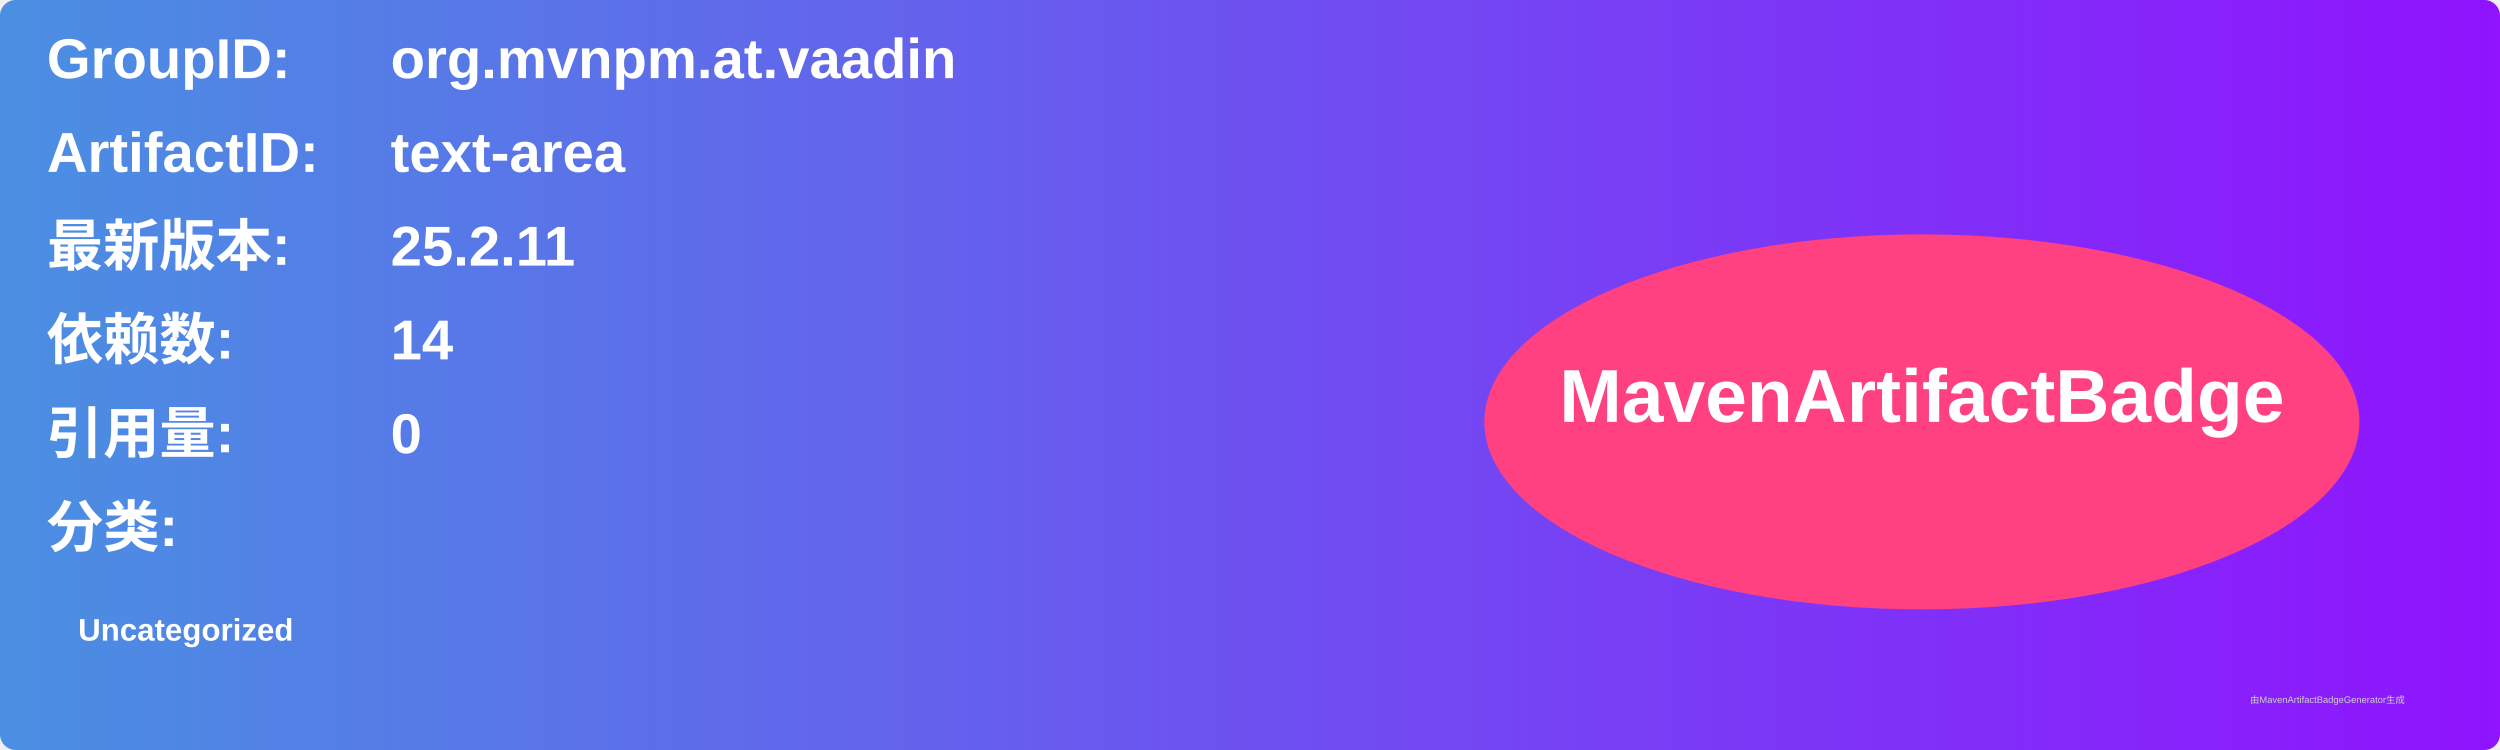
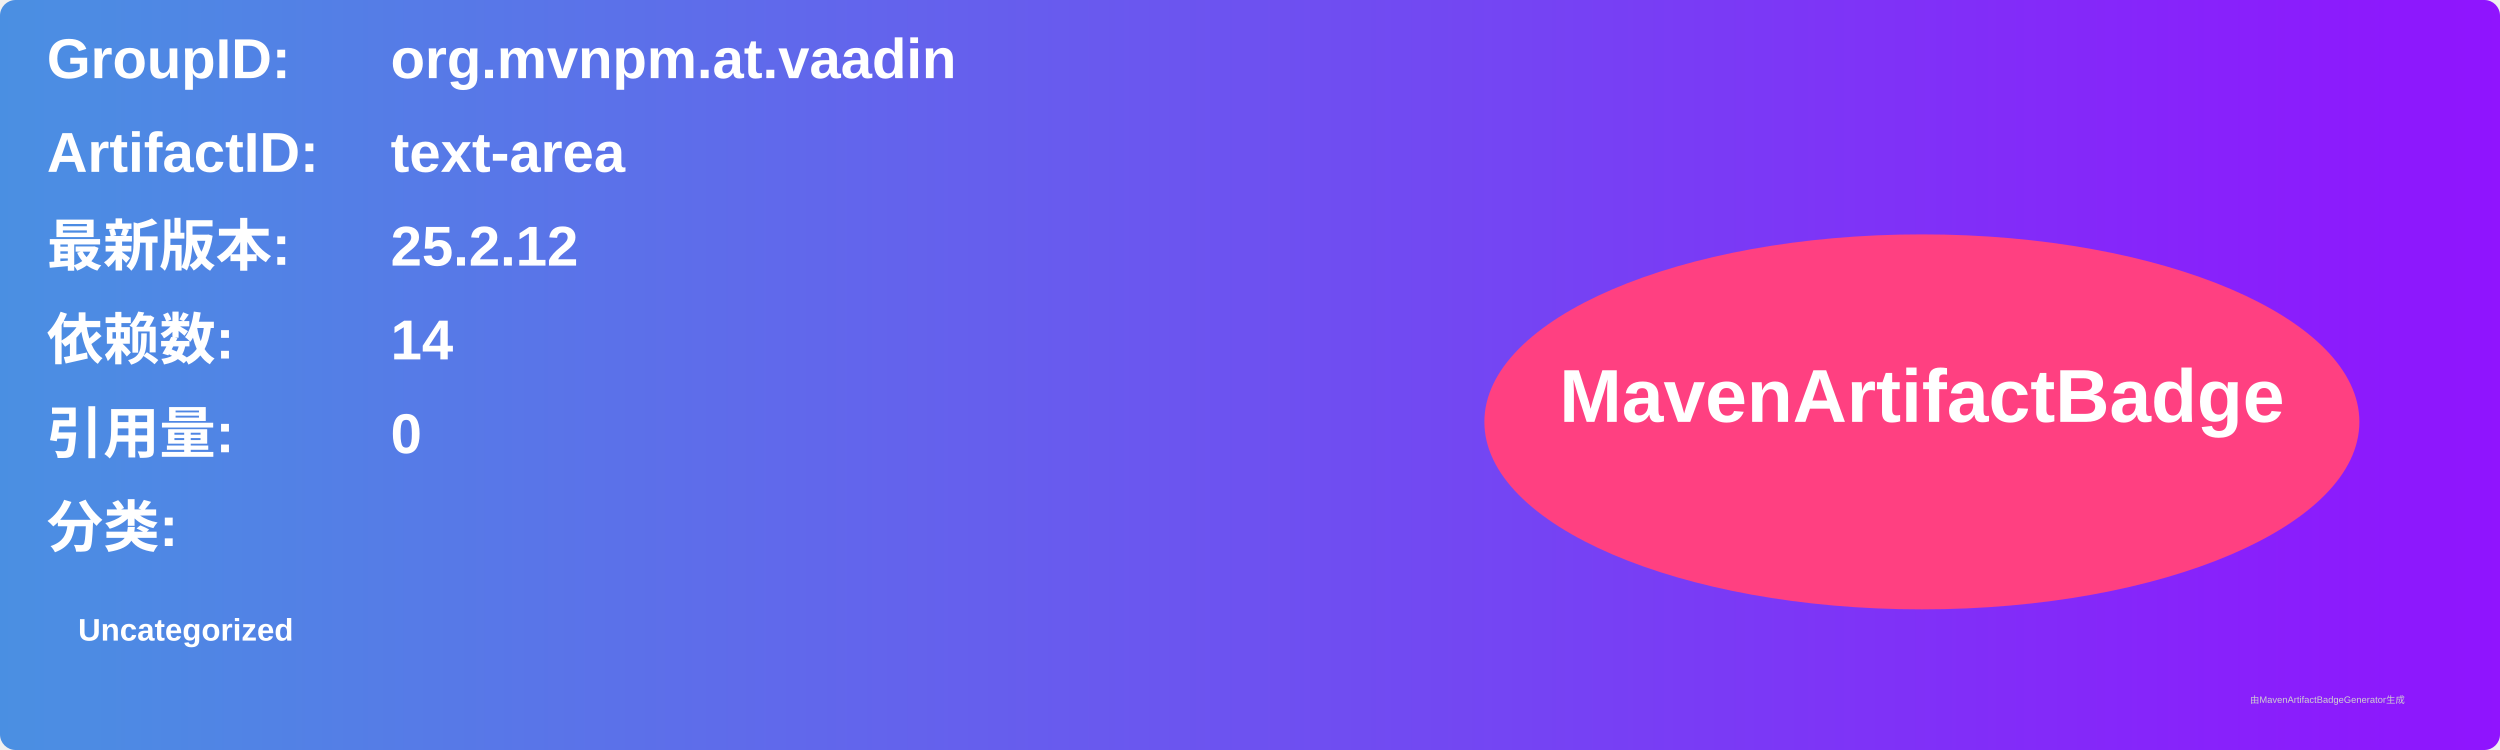
<svg xmlns="http://www.w3.org/2000/svg" width="800" height="240" viewBox="0 0 800 240">
  <linearGradient id="grad" x1="0%" y1="0%" x2="100%" y2="0%">
    <stop offset="0%" stop-color="#4a90e2" />
    <stop offset="100%" stop-color="#9013fe" />
  </linearGradient>
  <rect width="100%" height="100%" rx="5" ry="5" fill="url(#grad)" />
  <g transform="translate(15, 15)">
    <text x="0" y="10" font-family="Arial" font-size="18" fill="white" font-weight="bold" width="260">GroupID:</text>
    <text x="110" y="10" font-family="Arial" font-size="18" fill="white" font-weight="bold" width="460">org.mvnpm.at.vaadin</text>
    <text x="0" y="40" font-family="Arial" font-size="18" fill="white" font-weight="bold" width="260">ArtifactID:</text>
    <text x="110" y="40" font-family="Arial" font-size="18" fill="white" font-weight="bold" width="460">text-area</text>
    <text x="0" y="70" font-family="Arial" font-size="18" fill="white" font-weight="bold">最新版本:</text>
    <text x="110" y="70" font-family="Arial" font-size="18" fill="white" font-weight="bold">
-       <tspan font-weight="bold">25.2.11</tspan>
+       <tspan font-weight="bold">25.2.12</tspan>
    </text>
    <text x="0" y="100" font-family="Arial" font-size="18" fill="white" font-weight="bold">依赖数: </text>
    <text x="110" y="100" font-family="Arial" font-size="18" fill="white">
      <tspan font-weight="bold">14</tspan>
    </text>
    <text x="0" y="130" font-family="Arial" font-size="18" fill="white" font-weight="bold">引用量: </text>
    <text x="110" y="130" font-family="Arial" font-size="18" fill="white">
      <tspan font-weight="bold">0</tspan>
    </text>
    <text x="0" y="160" font-family="Arial" font-size="18" fill="white" font-weight="bold">分类:</text>
    <text x="10" y="190" font-family="Arial" font-size="10" fill="white">
      <tspan font-weight="bold">Uncategorized</tspan>
    </text>
    <ellipse cx="600" cy="120" rx="140" ry="60" fill="#ff4081" />
    <text x="600" y="120" text-anchor="middle" font-family="Arial" font-size="24" fill="white" font-weight="bold">MavenArtifactBadge</text>
  </g>
  <text x="720" y="225" font-family="Arial" font-size="3" fill="#d0d0d0">由MavenArtifactBadgeGenerator生成</text>
</svg>
